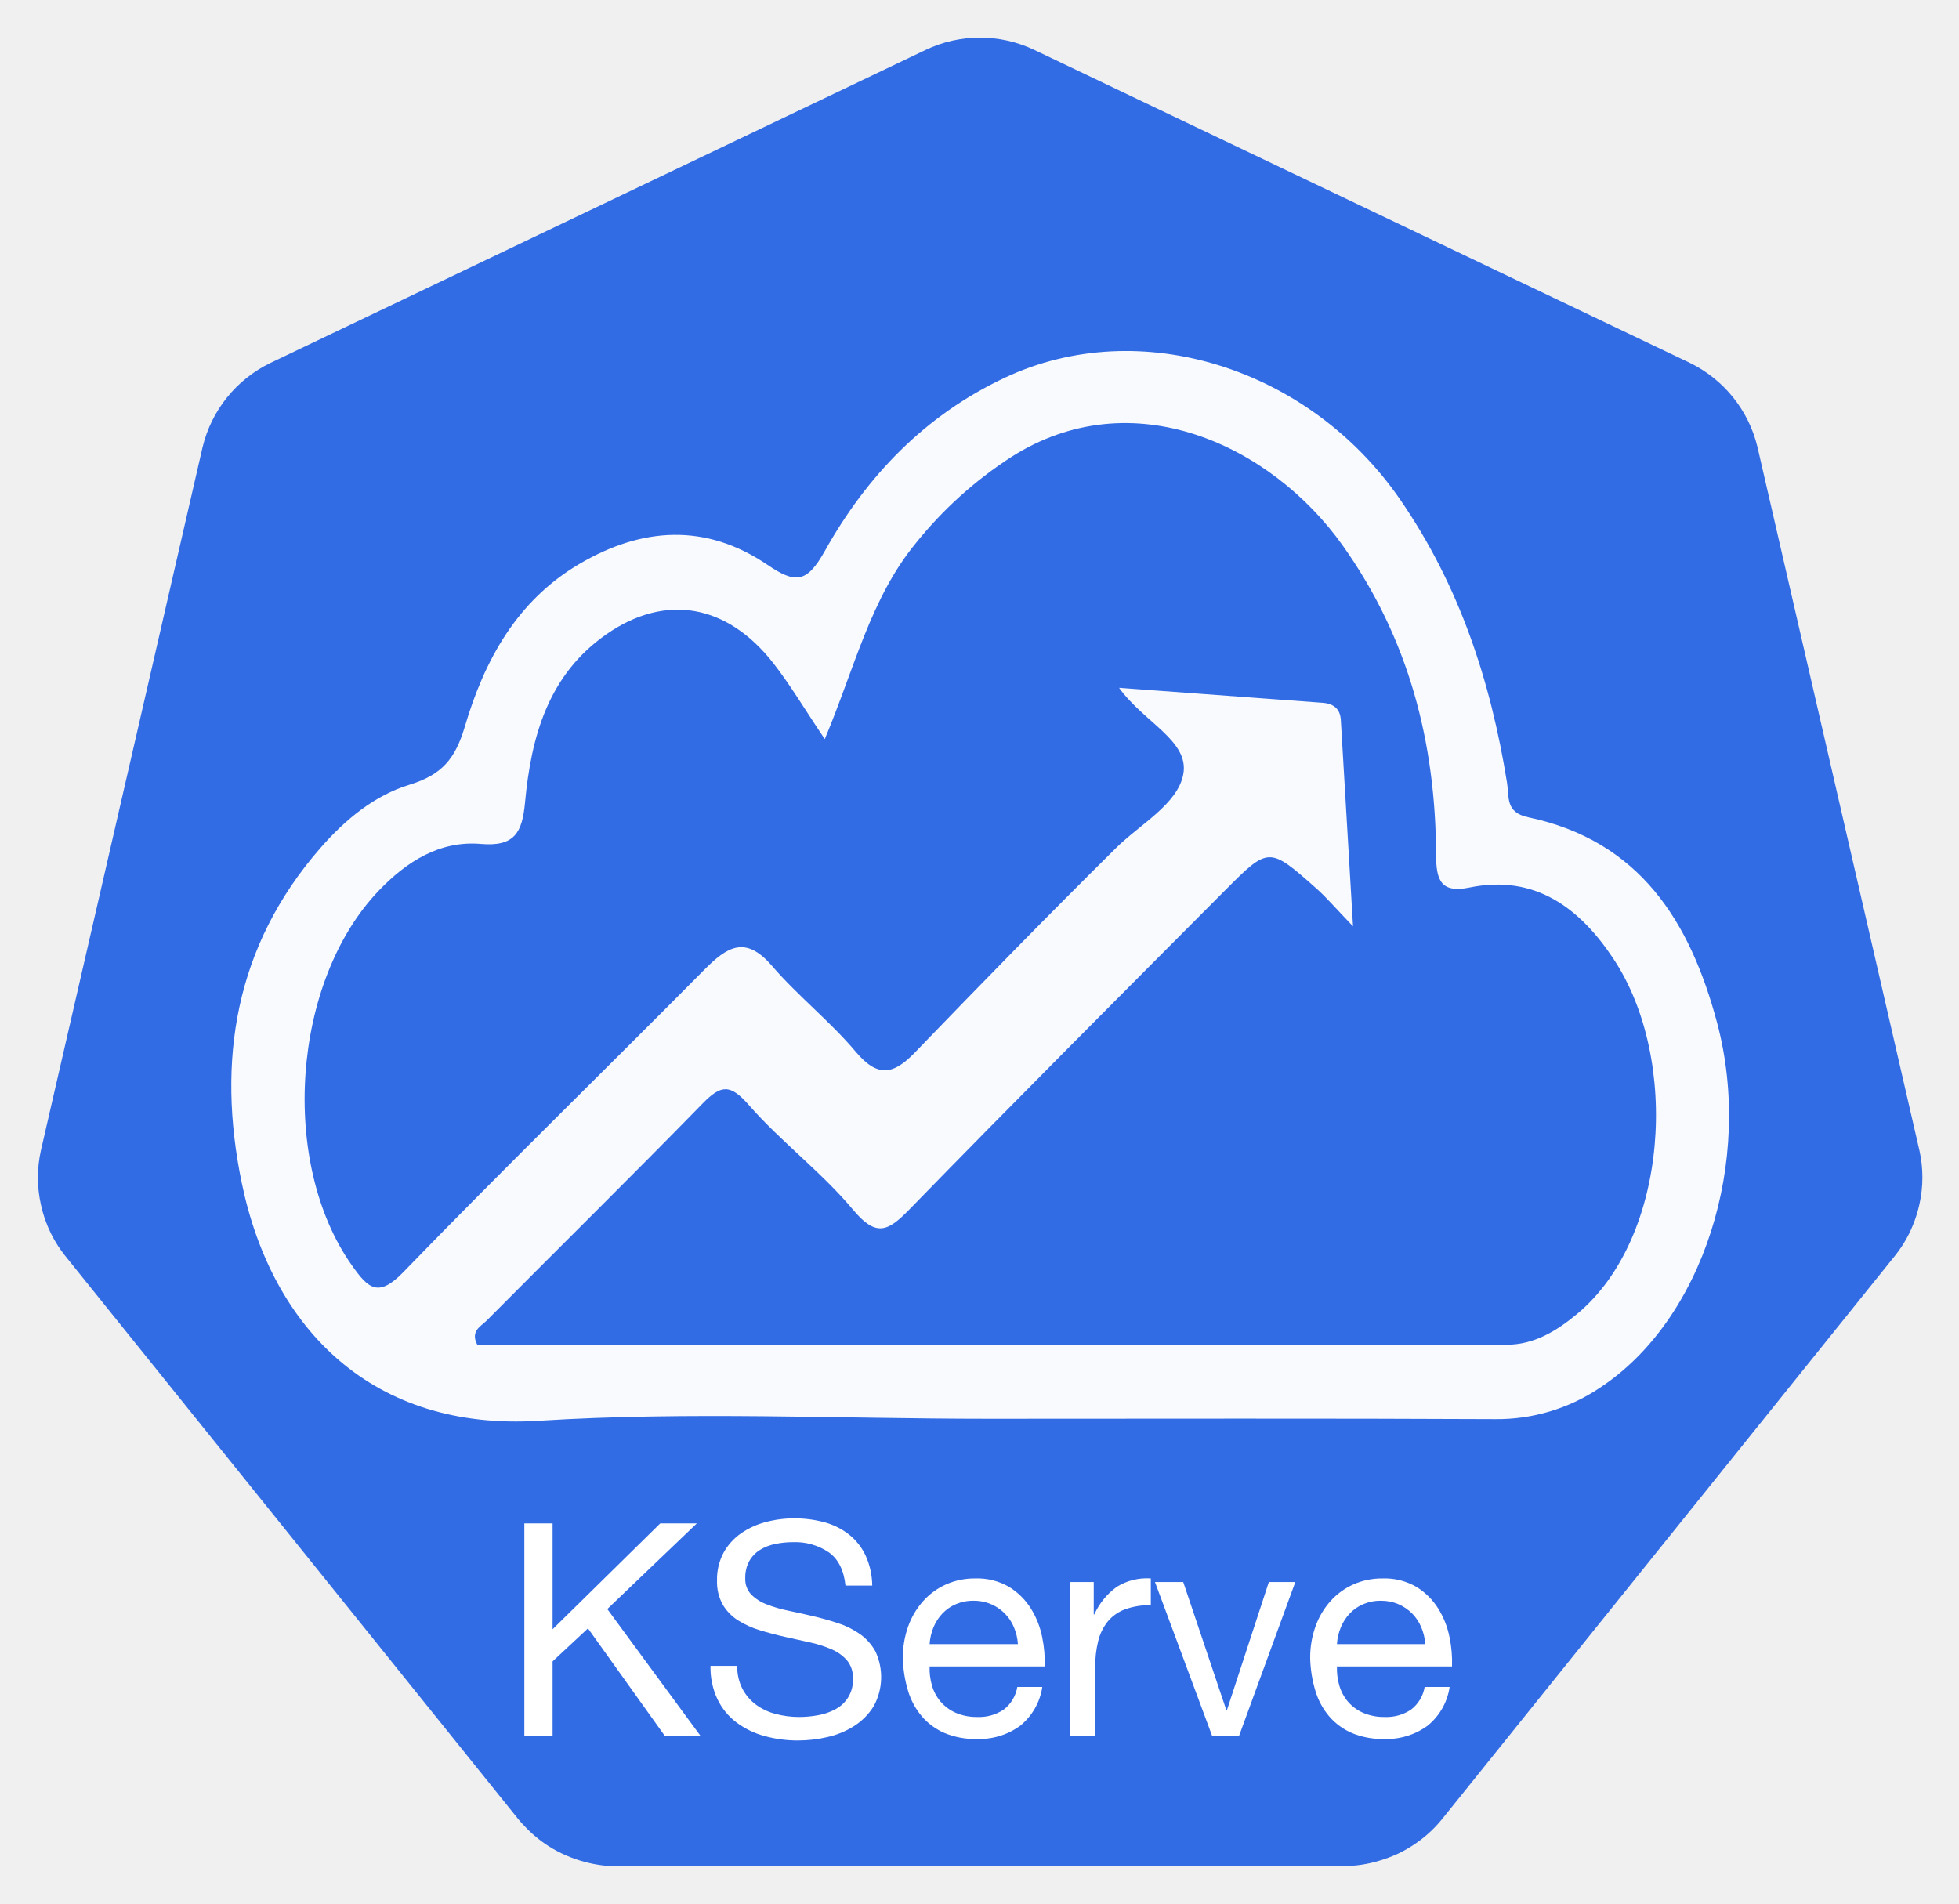
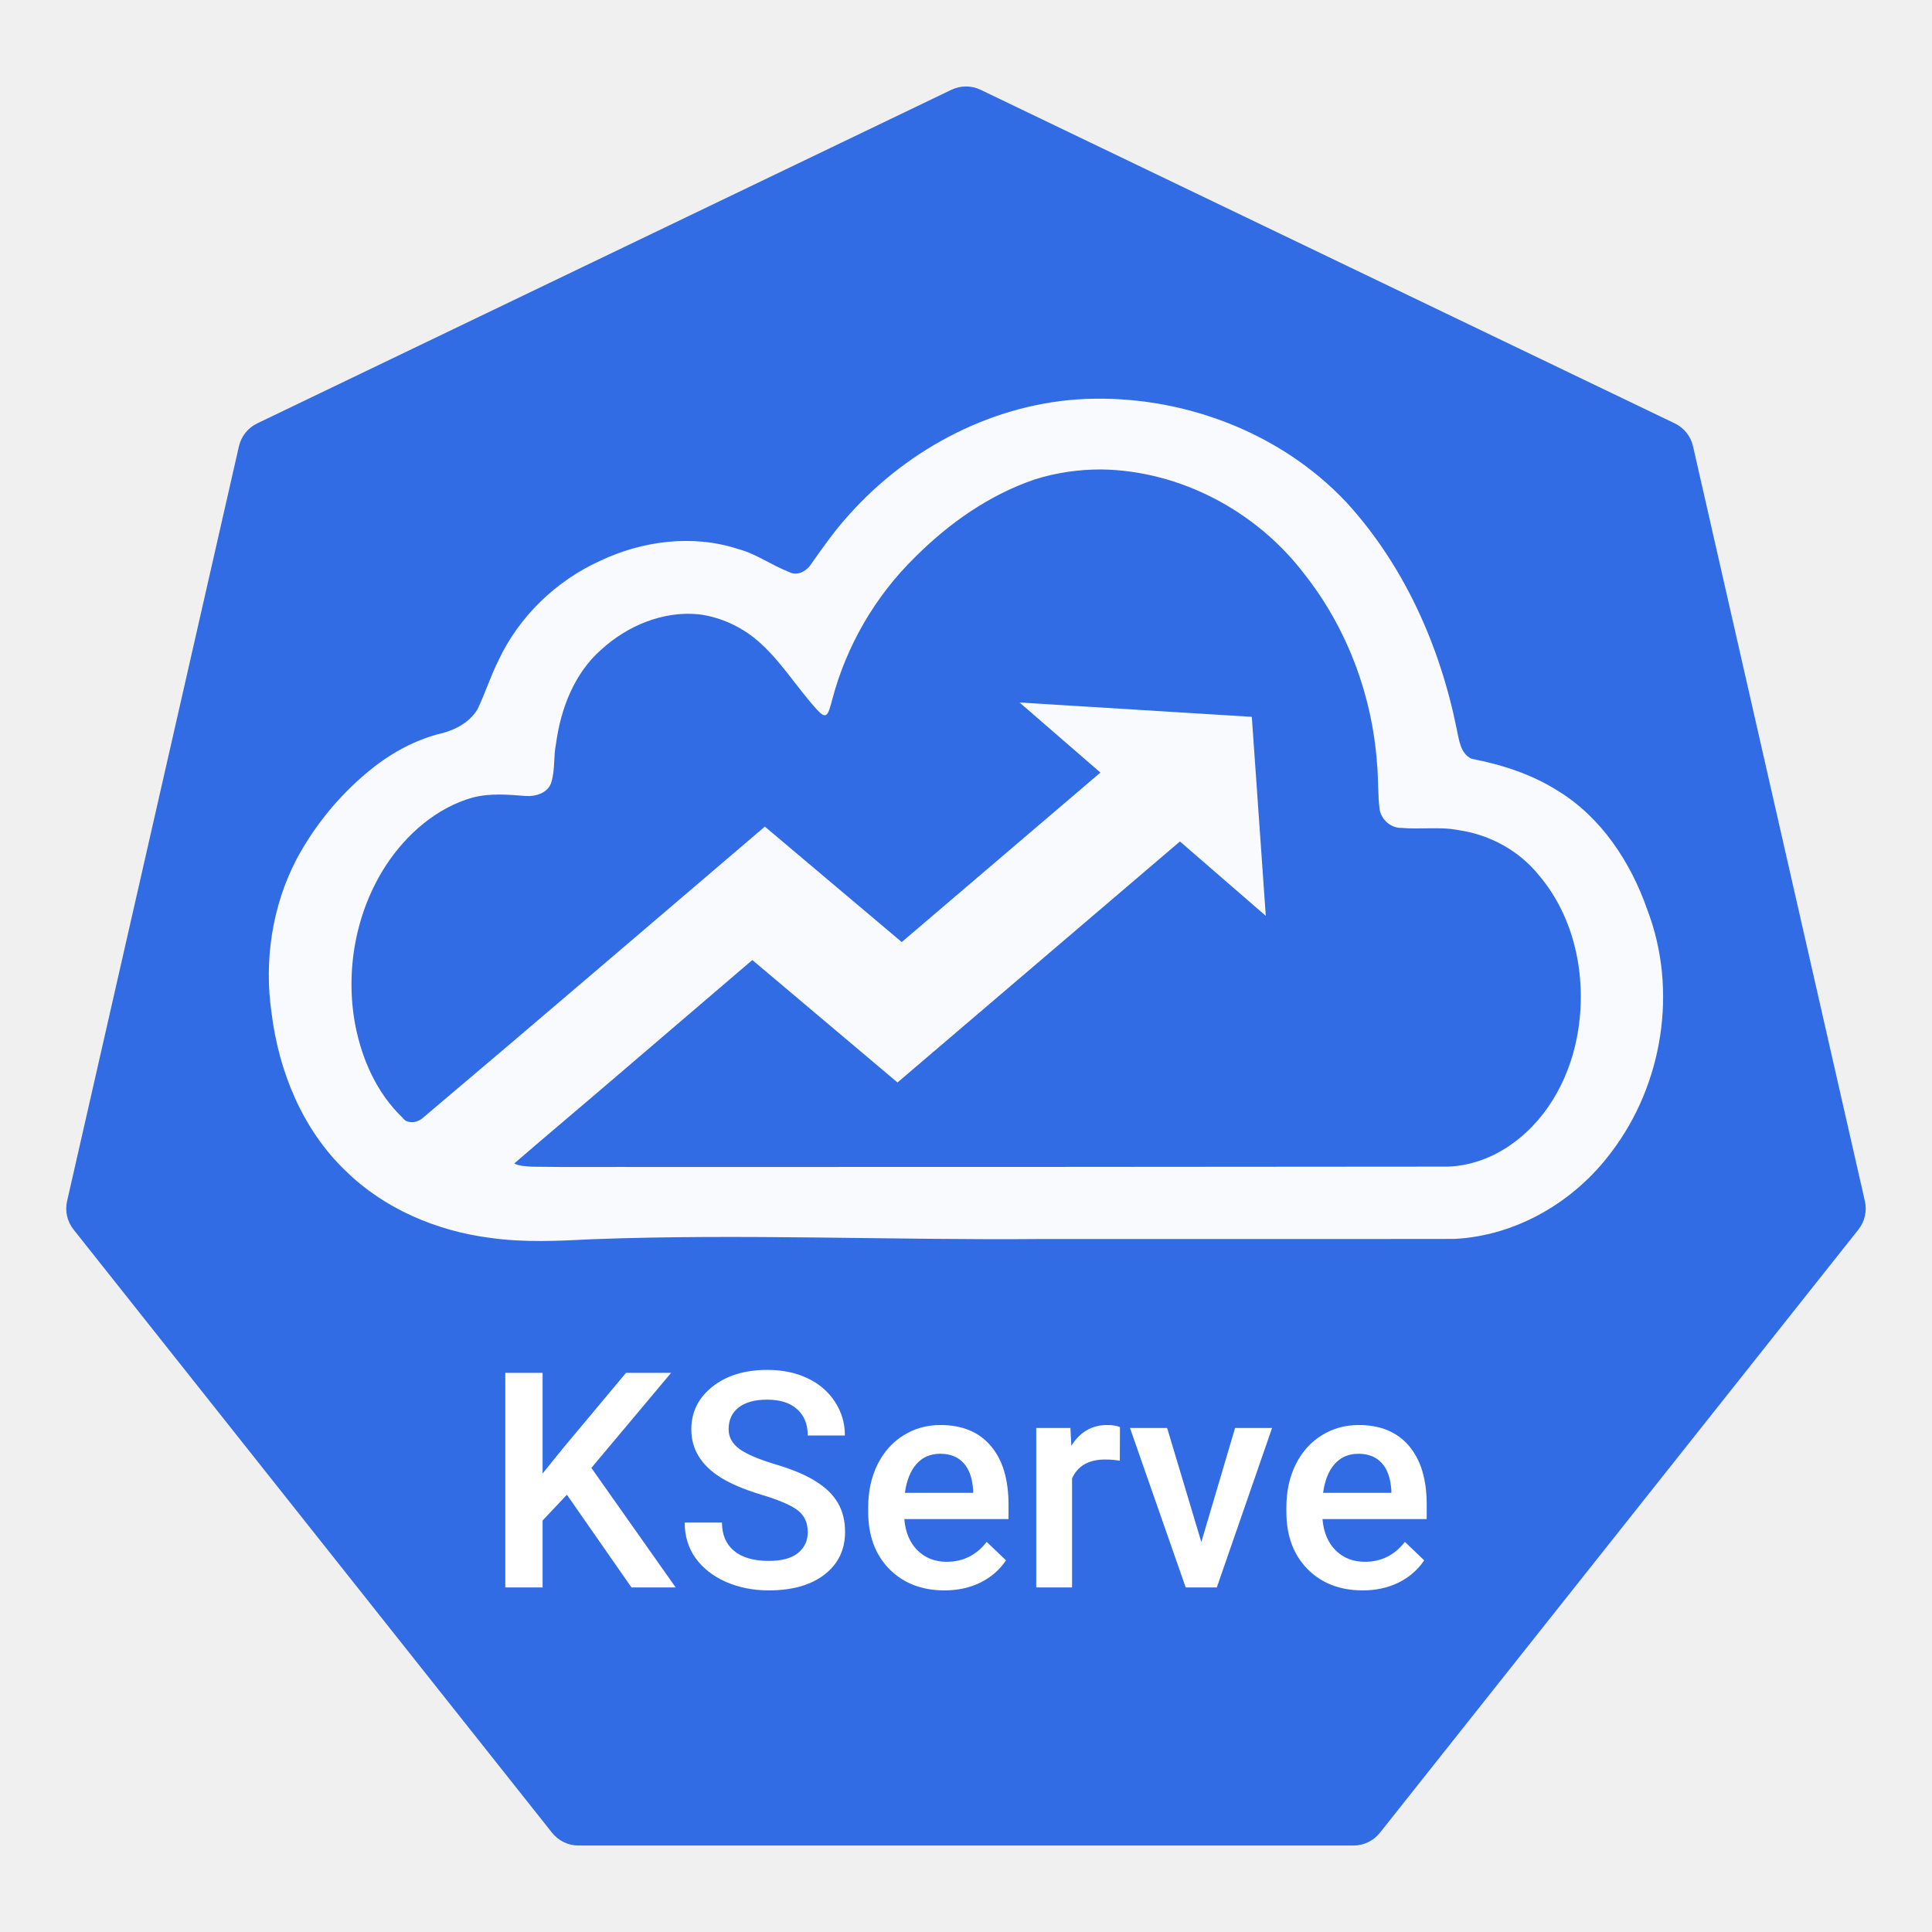
- <svg xmlns="http://www.w3.org/2000/svg" id="Layer_1" data-name="Layer 1" viewBox="0 0 382.2 371.45">
-   <defs>
-     <style>.cls-1{fill:#326ce5;}.cls-2{fill:#f9fafd;}.cls-3{fill:#fff;}</style>
-   </defs>
-   <path class="cls-1" d="M374.475,224.447,342.887,87.24a24.662,24.662,0,0,0-13.223-16.45L201.803,9.743a24.638,24.638,0,0,0-21.222,0L52.744,70.823A24.655,24.655,0,0,0,39.518,87.271L7.981,224.474a24.141,24.141,0,0,0-.007,10.534,24.488,24.488,0,0,0,.89,3.115,23.751,23.751,0,0,0,2.435,4.943c.433.662.89,1.305,1.387,1.929l88.487,110.015c.386.479.812.916,1.235,1.36a24.339,24.339,0,0,0,4.667,3.867,25.245,25.245,0,0,0,6.993,3.041,24.109,24.109,0,0,0,6.219.858H121.662l140.523-.033a23.562,23.562,0,0,0,2.556-.15,24.421,24.421,0,0,0,3.606-.685,25.15,25.15,0,0,0,2.504-.801c.64-.245,1.278-.49,1.895-.785a25.277,25.277,0,0,0,2.682-1.49,24.12,24.12,0,0,0,5.869-5.195l2.698-3.354L369.752,244.958a23.906,23.906,0,0,0,3.822-6.863,24.791,24.791,0,0,0,.907-3.126,24.082,24.082,0,0,0-.007-10.532Z" />
-   <path class="cls-2" d="M192.936,276.824c-29.281 0-58.652-1.446-87.818.387-32.291,2.03-52.035-17.759-57.962-46.457C42.24,206.954,45.833,184.607,62.472,165.503c4.884-5.608,10.595-10.307,17.441-12.4,6.318-1.932,8.921-5.06,10.77-11.318,3.806-12.879,10.103-24.546,22.363-31.756,12.264-7.213,24.681-7.954,36.634.145,5.484,3.716,7.698,3.674,11.253-2.686,8.186-14.645,19.59-26.509,35.158-33.816,26.388-12.386,59.423-1.85,77.08,23.803,11.589,16.836,17.663,35.423,20.852,55.261.448,2.789-.349,5.782,4.121,6.723,21.703,4.569,31.571,20.252,36.86,40.1,7.195,27.003-2.796,58.103-22.937,71.262a35.912,35.912,0,0,1-20.421,6.072c-32.902-.161-65.806-.069-98.709-.069Zm-32.019-132.612c-3.998-5.942-6.741-10.591-10.035-14.808-9.035-11.565-21.034-13.63-32.48-5.712-11.476,7.939-14.786,20.084-15.973,32.93-.541,5.856-2.069,8.6-8.605,8.041-8.047-.689-14.51,3.465-19.898,9.085-17.034,17.765-19.426,53.252-5.199,73.249,3.103,4.361,5.059,6.285,9.977,1.202C97.985,228.27,117.883,208.938,137.394,189.228c4.419-4.465,8.013-6.813,13.186-.808,5.103,5.924,11.373,10.851,16.404,16.827,4.272,5.074,7.359,4.419,11.504.119,12.948-13.429,25.979-26.784,39.24-39.902,4.712-4.661,12.069-8.592,13.134-14.415,1.194-6.526-7.676-10.076-12.53-16.847,14.231,1.048,26.989,1.989,39.748,2.928,2.08.153,3.383,1.169,3.513,3.328.766,12.728,1.508,25.458,2.38,40.278-3.435-3.571-5.153-5.613-7.128-7.365-9.224-8.18-9.313-8.215-17.787.3-20.624,20.723-41.29,41.406-61.681,62.356-4.201,4.317-6.48,5.355-10.962-.003-6.146-7.348-14.026-13.229-20.349-20.452-3.609-4.123-5.418-3.916-8.967-.278-13.916,14.261-28.121,28.239-42.16,42.38-1.112,1.12-3.249,2.026-1.803,4.742q100.224,0,200.813-.041c5.351-.005,9.746-2.676,13.785-6.04,17.77-14.798,20.102-49.595,7.048-69.263-6.505-9.801-15.203-16.542-28.085-13.905-5.616,1.15-6.497-1.469-6.516-6.334-.083-21.913-5.306-42.25-18.248-60.433-13.967-19.622-41.087-32.293-64.673-17.205a78.789,78.789,0,0,0-18.603,16.806c-8.801,10.727-11.851,24.14-17.741,38.209Z" />
-   <path class="cls-3" d="M107.811,297.243V317.894L128.81,297.243h7.135L118.485,313.95l18.157,24.712h-6.961l-14.967-20.941L107.811,324.16v14.502H102.3V297.243Zm53.919,5.656a11.699,11.699,0,0,0-7.048-2.001,16.816,16.816,0,0,0-3.422.348,9.102,9.102,0,0,0-2.988,1.16,6.105,6.105,0,0,0-2.088,2.176,6.729,6.729,0,0,0-.783,3.394,4.32,4.32,0,0,0,1.131,3.104,8.387,8.387,0,0,0,3.017,1.943,25.27,25.27,0,0,0,4.264,1.247q2.378.494,4.844,1.073,2.465.58,4.844,1.363a15.962,15.962,0,0,1,4.264,2.117,10.087,10.087,0,0,1,3.017,3.364,11.795,11.795,0,0,1-.348,10.761,12.175,12.175,0,0,1-3.799,3.828,16.506,16.506,0,0,1-5.192,2.146,25.212,25.212,0,0,1-5.714.667,24.283,24.283,0,0,1-6.584-.87,16.257,16.257,0,0,1-5.453-2.639,12.501,12.501,0,0,1-3.712-4.525,14.554,14.554,0,0,1-1.363-6.525h5.221a9.345,9.345,0,0,0,1.015,4.495,9.211,9.211,0,0,0,2.668,3.104,11.245,11.245,0,0,0,3.857,1.799,17.701,17.701,0,0,0,4.525.58,20.548,20.548,0,0,0,3.742-.349,11.025,11.025,0,0,0,3.394-1.188,6.369,6.369,0,0,0,3.364-6.004,5.203,5.203,0,0,0-1.131-3.481,8.326,8.326,0,0,0-3.017-2.175,22.084,22.084,0,0,0-4.264-1.363q-2.38-.521-4.844-1.073-2.466-.551-4.844-1.276a17.501,17.501,0,0,1-4.264-1.914,9.157,9.157,0,0,1-3.017-3.074,9.06,9.06,0,0,1-1.131-4.729,10.974,10.974,0,0,1,1.276-5.424,11.148,11.148,0,0,1,3.394-3.771,15.245,15.245,0,0,1,4.815-2.204,21.244,21.244,0,0,1,5.54-.725,22.17,22.17,0,0,1,5.917.754,13.418,13.418,0,0,1,4.786,2.378,11.48,11.48,0,0,1,3.249,4.09,14.615,14.615,0,0,1,1.305,5.888h-5.221q-.465-4.466-3.219-6.468Zm37.27,33.849a13.61,13.61,0,0,1-8.469,2.552,15.401,15.401,0,0,1-6.236-1.16,12.267,12.267,0,0,1-4.438-3.248,13.787,13.787,0,0,1-2.697-4.989,23.989,23.989,0,0,1-1.015-6.322,18.058,18.058,0,0,1,1.044-6.266,14.976,14.976,0,0,1,2.93-4.931,13.292,13.292,0,0,1,4.467-3.248,13.633,13.633,0,0,1,5.656-1.16,12.302,12.302,0,0,1,6.642,1.653,13.145,13.145,0,0,1,4.235,4.205,16.648,16.648,0,0,1,2.204,5.569,23.876,23.876,0,0,1,.493,5.742h-22.45a11.893,11.893,0,0,0,.464,3.742,8.457,8.457,0,0,0,1.682,3.133,8.293,8.293,0,0,0,2.958,2.175,10.201,10.201,0,0,0,4.234.812,8.534,8.534,0,0,0,5.134-1.45,7.013,7.013,0,0,0,2.64-4.409H203.351a11.988,11.988,0,0,1-4.351,7.6Zm-1.189-19.26A8.395,8.395,0,0,0,189.951,312.326a8.591,8.591,0,0,0-3.452.667,7.968,7.968,0,0,0-2.639,1.827,8.736,8.736,0,0,0-1.74,2.697,10.245,10.245,0,0,0-.754,3.277h17.229a10.136,10.136,0,0,0-.783-3.307Zm15.575-8.817V314.994h.115a13.352,13.352,0,0,1,4.409-5.395,11.083,11.083,0,0,1,6.613-1.624v5.221a13.952,13.952,0,0,0-5.047.812,7.963,7.963,0,0,0-3.365,2.379,9.832,9.832,0,0,0-1.855,3.8,20.461,20.461,0,0,0-.58,5.134v13.342H208.745V308.671Zm23.087,29.991-11.138-29.991h5.511l8.411,25.002h.116l8.179-25.002h5.163l-10.964,29.991Zm41.999-1.914a13.615,13.615,0,0,1-8.47,2.552,15.405,15.405,0,0,1-6.236-1.16,12.269,12.269,0,0,1-4.438-3.248,13.78,13.78,0,0,1-2.697-4.989,24.008,24.008,0,0,1-1.016-6.322,18.046,18.046,0,0,1,1.045-6.266,14.965,14.965,0,0,1,2.929-4.931,13.302,13.302,0,0,1,4.467-3.248,13.638,13.638,0,0,1,5.656-1.16,12.3,12.3,0,0,1,6.642,1.653,13.141,13.141,0,0,1,4.235,4.205,16.659,16.659,0,0,1,2.204,5.569,23.875,23.875,0,0,1,.493,5.742H260.838a11.878,11.878,0,0,0,.464,3.742,8.463,8.463,0,0,0,1.682,3.133,8.3,8.3,0,0,0,2.959,2.175,10.202,10.202,0,0,0,4.234.812,8.533,8.533,0,0,0,5.134-1.45,7.015,7.015,0,0,0,2.64-4.409h4.873a11.992,11.992,0,0,1-4.351,7.6Zm-1.189-19.26a8.46,8.46,0,0,0-1.799-2.697,8.551,8.551,0,0,0-2.668-1.798,8.445,8.445,0,0,0-3.394-.667,8.585,8.585,0,0,0-3.451.667,7.971,7.971,0,0,0-2.64,1.827,8.736,8.736,0,0,0-1.74,2.697,10.231,10.231,0,0,0-.754,3.277h17.229A10.124,10.124,0,0,0,277.283,317.488Z" />
+ <svg xmlns="http://www.w3.org/2000/svg" width="256" height="256" version="1.1">
+   <path d="m128 11.457a4.466 4.466 0 0 0-1.934 0.439l-91.986 44.205a4.466 4.466 0 0 0-2.42 3.033l-22.771 100.02a4.466 4.466 0 0 0 0.855 3.766l63.406 79.93a4.466 4.466 0 0 0 3.498 1.69h102.7a4.466 4.466 0 0 0 3.498-1.69l63.406-79.93a4.466 4.466 0 0 0 0.855-3.766l-22.773-100.02a4.466 4.466 0 0 0-2.418-3.033l-91.984-44.205a4.466 4.466 0 0 0-1.934-0.439z" color="#000000" fill="#326ce5" stroke-linejoin="round" style="-inkscape-stroke:none" />
+   <path class="cls-2" d="m143.8 52.865c-11.942 0.512-23.322 6.436-31.242 15.282-1.95 2.131-3.605 4.505-5.264 6.861-0.649 0.801-1.793 1.325-2.763 0.771-2.312-0.888-4.347-2.413-6.764-3.044-5.996-1.948-12.644-1.084-18.279 1.592-5.844 2.664-10.742 7.391-13.459 13.227-1.054 2.097-1.75 4.349-2.771 6.454-1.141 1.871-3.236 2.856-5.309 3.3-3.441 0.95-6.586 2.763-9.306 5.056-3.815 3.186-7.014 7.124-9.358 11.504-3.245 6.214-4.308 13.462-3.3 20.378 0.964 7.748 4.103 15.437 9.813 20.899 5.133 5.042 12.069 7.966 19.149 8.878 4.49 0.642 9.036 0.409 13.547 0.179 19.888-0.743 39.788 0.15 59.681-0.029 18.175-0.012 36.351 0.022 54.525-0.01 8.22-0.401 15.942-4.941 20.81-11.499 6.837-8.964 8.817-21.477 4.792-32.046-2.195-6.338-6.118-12.343-11.944-15.872-3.45-2.175-7.391-3.44-11.37-4.207-1.499-0.691-1.659-2.544-1.973-3.965-2.219-11.007-6.975-21.667-14.598-30.001-8.793-9.367-21.862-14.229-34.618-13.709zm2.123 9.34c10.425 0.144 20.526 5.507 26.844 13.772 5.723 7.21 9.062 16.156 9.706 25.305 0.181 1.987 0.083 4.05 0.345 6.047 0.282 1.335 1.507 2.416 2.899 2.371 2.528 0.23 5.088-0.193 7.599 0.305 4.125 0.605 8.019 2.739 10.629 6.008 4.708 5.565 6.281 13.285 5.188 20.389-0.873 5.814-3.757 11.489-8.561 15.011-2.682 2-6.071 3.263-9.477 3.171-35.006 0.034-70.014 0.053-105.02 0.048-5.186-0.024-10.374 0.041-15.558-0.037-0.813-0.066-1.675-0.052-2.372-0.432 4.527-3.918 9.13-7.763 13.673-11.668 5.962-5.089 11.913-10.192 17.87-15.287 6.412 5.408 12.824 10.816 19.236 16.225 12.474-10.645 24.949-21.289 37.424-31.934 3.792 3.286 7.583 6.571 11.375 9.857-0.615-8.79-1.234-17.581-1.852-26.371-10.258-0.634-20.516-1.268-30.773-1.9 3.571 3.095 7.142 6.19 10.713 9.285-8.775 7.486-17.549 14.973-26.324 22.459-6.046-5.1-12.092-10.199-18.139-15.299-15.131 12.9-30.221 25.847-45.409 38.674-0.755 0.608-2.027 0.756-2.634-0.14-3.389-3.247-5.342-7.697-6.228-12.22-1.366-7.266 0.069-15.084 4.113-21.256 2.688-4.076 6.69-7.561 11.38-8.891 2.304-0.62 4.762-0.415 7.116-0.223 1.353 0.087 3.012-0.434 3.388-1.899 0.489-1.638 0.258-3.383 0.605-5.051 0.619-4.616 2.416-9.314 6.004-12.459 3.455-3.148 8.187-5.146 12.907-4.665 2.762 0.333 5.604 1.603 7.777 3.479 3.099 2.662 5.207 6.232 7.944 9.218 1.157 1.199 1.381 0.869 1.967-1.414 1.879-7.118 5.688-13.682 10.956-18.842 4.5-4.506 9.874-8.285 15.938-10.338 2.852-0.885 5.775-1.306 8.752-1.297z" fill="#f9fafd" stroke-width=".573" />
+   <path d="m75.119 198.06-3.223 3.418v8.867h-4.941v-28.438h4.941v13.34l2.734-3.379 8.32-9.961h5.977l-10.566 12.598 11.172 15.84h-5.859zm31.914 4.961q0-1.875-1.328-2.891-1.309-1.016-4.746-2.051-3.438-1.035-5.469-2.305-3.887-2.441-3.887-6.367 0-3.438 2.793-5.664 2.812-2.227 7.285-2.227 2.969 0 5.293 1.094t3.652 3.125q1.328 2.012 1.328 4.473h-4.922q0-2.227-1.406-3.477-1.387-1.27-3.984-1.27-2.422 0-3.769 1.035-1.328 1.035-1.328 2.891 0 1.562 1.445 2.617 1.445 1.035 4.766 2.031 3.32 0.977 5.332 2.246 2.012 1.25 2.949 2.891 0.938 1.621 0.938 3.809 0 3.555-2.734 5.664-2.715 2.09-7.383 2.09-3.086 0-5.684-1.133-2.578-1.152-4.023-3.164-1.426-2.012-1.426-4.688h4.941q0 2.422 1.602 3.75 1.602 1.328 4.59 1.328 2.578 0 3.867-1.035 1.309-1.055 1.309-2.773zm18.125 7.715q-4.512 0-7.324-2.832-2.793-2.852-2.793-7.578v-0.586q0-3.164 1.211-5.644 1.23-2.5 3.438-3.887t4.922-1.387q4.316 0 6.66 2.754 2.363 2.754 2.363 7.793v1.914h-13.809q0.215 2.617 1.738 4.141 1.543 1.523 3.867 1.523 3.262 0 5.312-2.637l2.559 2.441q-1.27 1.895-3.398 2.949-2.109 1.035-4.746 1.035zm-0.566-18.105q-1.953 0-3.164 1.367-1.191 1.367-1.523 3.809h9.043v-0.352q-0.156-2.383-1.27-3.594-1.113-1.23-3.086-1.23zm23.789 0.918q-0.938-0.156-1.934-0.156-3.262 0-4.394 2.5v14.453h-4.746v-21.133h4.531l0.117 2.363q1.719-2.754 4.766-2.754 1.016 0 1.68 0.273zm10.801 10.781 4.473-15.117h4.902l-7.324 21.133h-4.121l-7.383-21.133h4.922zm21.387 6.406q-4.512 0-7.324-2.832-2.793-2.852-2.793-7.578v-0.586q0-3.164 1.211-5.644 1.23-2.5 3.438-3.887t4.922-1.387q4.316 0 6.66 2.754 2.363 2.754 2.363 7.793v1.914h-13.809q0.215 2.617 1.738 4.141 1.543 1.523 3.867 1.523 3.262 0 5.312-2.637l2.559 2.441q-1.27 1.895-3.398 2.949-2.109 1.035-4.746 1.035zm-0.566-18.105q-1.953 0-3.164 1.367-1.191 1.367-1.523 3.809h9.043v-0.352q-0.156-2.383-1.27-3.594-1.113-1.23-3.086-1.23z" fill="#fff" stroke-opacity="0" style="paint-order:stroke fill markers" aria-label="KServe" />
</svg>
